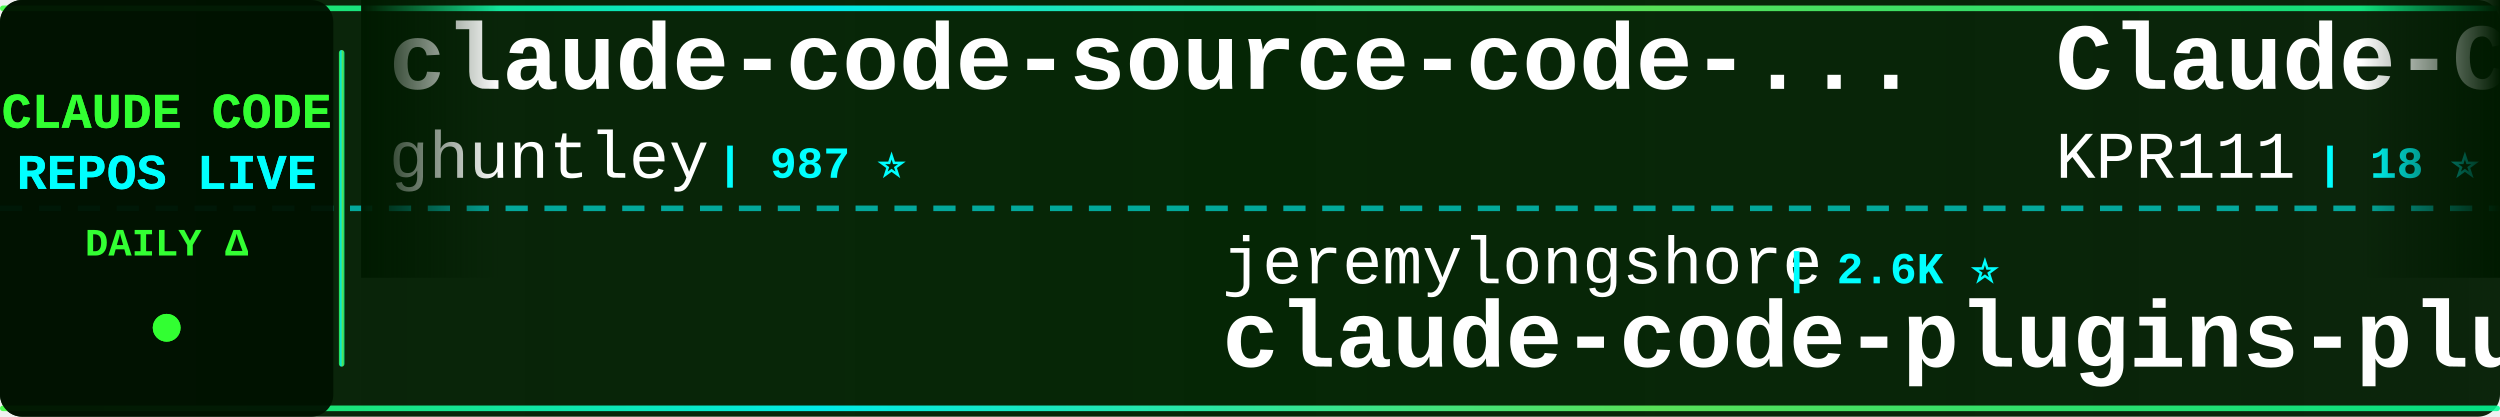
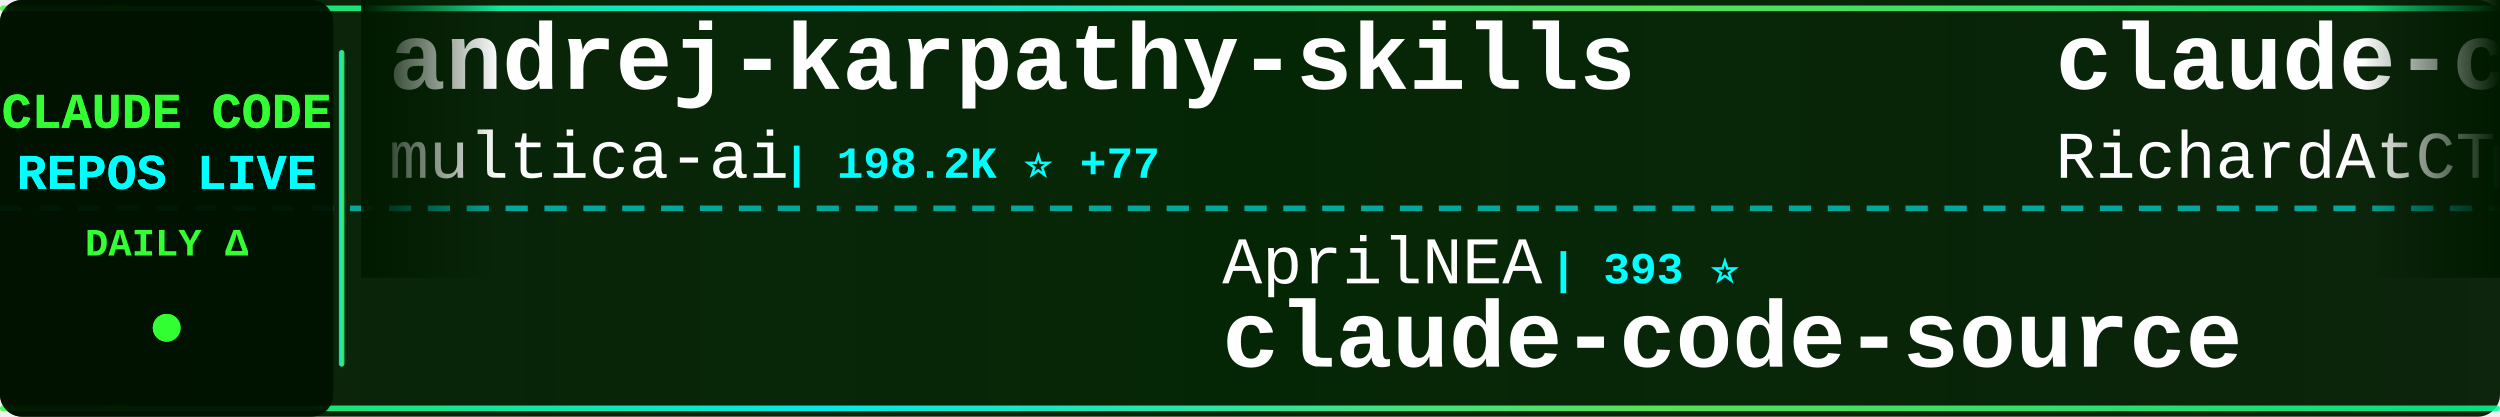
<svg xmlns="http://www.w3.org/2000/svg" width="900" height="150">
  <defs>
    <linearGradient id="tickerBg" x1="0%" y1="0%" x2="100%" y2="0%">
      <stop offset="0%" style="stop-color:#001a00;stop-opacity:0.95" />
      <stop offset="50%" style="stop-color:#002200;stop-opacity:0.98" />
      <stop offset="100%" style="stop-color:#001a00;stop-opacity:0.95" />
    </linearGradient>
    <linearGradient id="borderGrad" x1="0%" y1="0%" x2="100%" y2="0%">
      <stop offset="0%" style="stop-color:#33ff33;stop-opacity:0.85">
        <animate attributeName="stop-opacity" values="0.85;1;0.85" dur="2s" repeatCount="indefinite" />
      </stop>
      <stop offset="33%" style="stop-color:#00ffff;stop-opacity:0.9">
        <animate attributeName="stop-opacity" values="0.9;1;0.9" dur="2.2s" repeatCount="indefinite" />
      </stop>
      <stop offset="66%" style="stop-color:#66ff66;stop-opacity:0.85">
        <animate attributeName="stop-opacity" values="0.85;1;0.85" dur="1.8s" repeatCount="indefinite" />
      </stop>
      <stop offset="100%" style="stop-color:#00ff99;stop-opacity:0.85">
        <animate attributeName="stop-opacity" values="0.85;1;0.85" dur="2s" repeatCount="indefinite" />
      </stop>
    </linearGradient>
    <filter id="textGlow">
      <feGaussianBlur stdDeviation="0.1" result="coloredBlur" />
      <feMerge>
        <feMergeNode in="coloredBlur" />
        <feMergeNode in="SourceGraphic" />
      </feMerge>
    </filter>
    <filter id="metricGlow">
      <feGaussianBlur stdDeviation="0.2" result="coloredBlur" />
      <feMerge>
        <feMergeNode in="coloredBlur" />
        <feMergeNode in="SourceGraphic" />
      </feMerge>
    </filter>
    <linearGradient id="leftFade" x1="0%" y1="0%" x2="100%" y2="0%">
      <stop offset="0%" style="stop-color:#001a00;stop-opacity:1" />
      <stop offset="100%" style="stop-color:#001a00;stop-opacity:0" />
    </linearGradient>
    <linearGradient id="rightFade" x1="0%" y1="0%" x2="100%" y2="0%">
      <stop offset="0%" style="stop-color:#001a00;stop-opacity:0" />
      <stop offset="100%" style="stop-color:#001a00;stop-opacity:1" />
    </linearGradient>
  </defs>
  <rect width="900" height="150" fill="url(#tickerBg)" rx="8" />
  <rect x="0" y="2" width="900" height="2" fill="url(#borderGrad)" rx="1" />
  <rect x="0" y="146" width="900" height="2" fill="url(#borderGrad)" rx="1" />
  <line x1="0" y1="75" x2="900" y2="75" stroke="#00ffff" stroke-width="2" stroke-dasharray="8 6" opacity="0.6" />
  <rect x="0" y="0" width="120" height="150" fill="#001100" opacity="0.95" rx="8" />
  <text x="60" y="46" font-family="'Courier New', monospace" font-size="18" font-weight="bold" fill="#33ff33" text-anchor="middle" filter="url(#textGlow)">
    CLAUDE CODE
  </text>
  <text x="60" y="68" font-family="'Courier New', monospace" font-size="18" font-weight="bold" fill="#00ffff" text-anchor="middle" filter="url(#textGlow)">
    REPOS LIVE
  </text>
  <text x="60" y="92" font-family="'Courier New', monospace" font-size="14" font-weight="bold" fill="#33ff33" text-anchor="middle">
    DAILY Δ
  </text>
  <circle cx="60" cy="118" r="5" fill="#33ff33" filter="url(#metricGlow)">
    <animate attributeName="r" values="4;6;4" dur="1.5s" repeatCount="indefinite" />
    <animate attributeName="opacity" values="0.6;1;0.6" dur="1.5s" repeatCount="indefinite" />
  </circle>
  <rect x="122" y="18" width="2" height="114" fill="url(#borderGrad)" rx="1" />
  <clipPath id="tickerClip">
    <rect x="130" y="0" width="770" height="150" />
  </clipPath>
  <g clip-path="url(#tickerClip)">
    <g id="tickerItems">
      <animateTransform attributeName="transform" attributeType="XML" type="translate" from="0 0" to="-3000 0" dur="54s" repeatCount="indefinite" />
      <g transform="translate(0, 0)">
-         <text x="140" y="32" font-family="'Courier New', monospace" font-size="34" font-weight="bold" fill="#ffffff">claude-code-source-code-...</text>
-         <text x="140" y="64" font-family="'Courier New', monospace" font-size="24" font-weight="normal" fill="#ffffff" opacity="1.0">ghuntley</text>
-         <text x="258" y="64" font-family="'Courier New', monospace" font-size="16" font-weight="bold" fill="#00ffff"> | 987 ⭐</text>
+         <text x="140" y="32" font-family="'Courier New', monospace" font-size="34" font-weight="bold" fill="#ffffff">andrej-karpathy-skills</text>
+         <text x="140" y="64" font-family="'Courier New', monospace" font-size="24" font-weight="normal" fill="#ffffff" opacity="1.0">multica-ai</text>
+         <text x="282" y="64" font-family="'Courier New', monospace" font-size="16" font-weight="bold" fill="#00ffff"> | 198.2K ⭐ +77</text>
      </g>
      <g transform="translate(300, 0)">
-         <text x="140" y="102" font-family="'Courier New', monospace" font-size="24" font-weight="normal" fill="#ffffff" opacity="1.0">jeremylongshore</text>
-         <text x="342" y="102" font-family="'Courier New', monospace" font-size="16" font-weight="bold" fill="#00ffff"> | 2.6K ⭐</text>
-         <text x="140" y="132" font-family="'Courier New', monospace" font-size="34" font-weight="bold" fill="#ffffff">claude-code-plugins-plus...</text>
+         <text x="140" y="102" font-family="'Courier New', monospace" font-size="24" font-weight="normal" fill="#ffffff" opacity="1.0">AprilNEA</text>
+         <text x="258" y="102" font-family="'Courier New', monospace" font-size="16" font-weight="bold" fill="#00ffff"> | 393 ⭐</text>
+         <text x="140" y="132" font-family="'Courier New', monospace" font-size="34" font-weight="bold" fill="#ffffff">claude-code-source</text>
      </g>
      <g transform="translate(600, 0)">
-         <text x="140" y="32" font-family="'Courier New', monospace" font-size="34" font-weight="bold" fill="#ffffff">Claude-Code</text>
-         <text x="140" y="64" font-family="'Courier New', monospace" font-size="24" font-weight="normal" fill="#ffffff" opacity="1.0">KPR111</text>
-         <text x="234" y="64" font-family="'Courier New', monospace" font-size="16" font-weight="bold" fill="#00ffff"> | 18 ⭐</text>
+         <text x="140" y="32" font-family="'Courier New', monospace" font-size="34" font-weight="bold" fill="#ffffff">claude-code-telegram</text>
+         <text x="140" y="64" font-family="'Courier New', monospace" font-size="24" font-weight="normal" fill="#ffffff" opacity="1.0">RichardAtCT</text>
+         <text x="294" y="64" font-family="'Courier New', monospace" font-size="16" font-weight="bold" fill="#00ffff"> | 2.7K ⭐</text>
      </g>
      <g transform="translate(900, 0)">
-         <text x="140" y="102" font-family="'Courier New', monospace" font-size="24" font-weight="normal" fill="#ffffff" opacity="1.0">https-deeplearning-ai</text>
-         <text x="414" y="102" font-family="'Courier New', monospace" font-size="16" font-weight="bold" fill="#00ffff"> | 537 ⭐</text>
-         <text x="140" y="132" font-family="'Courier New', monospace" font-size="34" font-weight="bold" fill="#ffffff">sc-claude-code-files</text>
+         <text x="140" y="102" font-family="'Courier New', monospace" font-size="24" font-weight="normal" fill="#ffffff" opacity="1.0">Chachamaru127</text>
+         <text x="318" y="102" font-family="'Courier New', monospace" font-size="16" font-weight="bold" fill="#00ffff"> | 3.0K ⭐</text>
+         <text x="140" y="132" font-family="'Courier New', monospace" font-size="34" font-weight="bold" fill="#ffffff">claude-code-harness</text>
      </g>
      <g transform="translate(1200, 0)">
-         <text x="140" y="32" font-family="'Courier New', monospace" font-size="34" font-weight="bold" fill="#ffffff">Claude-Code</text>
-         <text x="140" y="64" font-family="'Courier New', monospace" font-size="24" font-weight="normal" fill="#ffffff" opacity="1.0">OrcaWhisper</text>
-         <text x="294" y="64" font-family="'Courier New', monospace" font-size="16" font-weight="bold" fill="#00ffff"> | 87 ⭐</text>
+         <text x="140" y="32" font-family="'Courier New', monospace" font-size="34" font-weight="bold" fill="#ffffff">claude-code-proxy</text>
+         <text x="140" y="64" font-family="'Courier New', monospace" font-size="24" font-weight="normal" fill="#ffffff" opacity="1.0">1rgs</text>
+         <text x="210" y="64" font-family="'Courier New', monospace" font-size="16" font-weight="bold" fill="#00ffff"> | 3.7K ⭐ +1</text>
      </g>
      <g transform="translate(1500, 0)">
-         <text x="140" y="102" font-family="'Courier New', monospace" font-size="24" font-weight="normal" fill="#ffffff" opacity="1.0">hangsman</text>
-         <text x="258" y="102" font-family="'Courier New', monospace" font-size="16" font-weight="bold" fill="#00ffff"> | 790 ⭐</text>
+         <text x="140" y="102" font-family="'Courier New', monospace" font-size="24" font-weight="normal" fill="#ffffff" opacity="1.0">SeemSeam</text>
+         <text x="258" y="102" font-family="'Courier New', monospace" font-size="16" font-weight="bold" fill="#00ffff"> | 3.3K ⭐ +1</text>
+         <text x="140" y="132" font-family="'Courier New', monospace" font-size="34" font-weight="bold" fill="#ffffff">claude_codex_bridge</text>
+       </g>
+       <g transform="translate(1800, 0)">
+         <text x="140" y="32" font-family="'Courier New', monospace" font-size="34" font-weight="bold" fill="#ffffff">claude-code-local</text>
+         <text x="140" y="64" font-family="'Courier New', monospace" font-size="24" font-weight="normal" fill="#ffffff" opacity="1.0">nicedreamzapp</text>
+         <text x="318" y="64" font-family="'Courier New', monospace" font-size="16" font-weight="bold" fill="#00ffff"> | 3.0K ⭐</text>
+       </g>
+       <g transform="translate(2100, 0)">
+         <text x="140" y="102" font-family="'Courier New', monospace" font-size="24" font-weight="normal" fill="#ffffff" opacity="1.0">edmund-io</text>
+         <text x="270" y="102" font-family="'Courier New', monospace" font-size="16" font-weight="bold" fill="#00ffff"> | 1.5K ⭐</text>
+         <text x="140" y="132" font-family="'Courier New', monospace" font-size="34" font-weight="bold" fill="#ffffff">edmunds-claude-code</text>
+       </g>
+       <g transform="translate(2400, 0)">
+         <text x="140" y="32" font-family="'Courier New', monospace" font-size="34" font-weight="bold" fill="#ffffff">Claude-Code-Usage-Monito...</text>
+         <text x="140" y="64" font-family="'Courier New', monospace" font-size="24" font-weight="normal" fill="#ffffff" opacity="1.0">Maciek-roboblog</text>
+         <text x="342" y="64" font-family="'Courier New', monospace" font-size="16" font-weight="bold" fill="#00ffff"> | 8.6K ⭐ +2</text>
+       </g>
+       <g transform="translate(2700, 0)">
+         <text x="140" y="102" font-family="'Courier New', monospace" font-size="24" font-weight="normal" fill="#ffffff" opacity="1.0">frankbria</text>
+         <text x="270" y="102" font-family="'Courier New', monospace" font-size="16" font-weight="bold" fill="#00ffff"> | 9.6K ⭐ +2</text>
+         <text x="140" y="132" font-family="'Courier New', monospace" font-size="34" font-weight="bold" fill="#ffffff">ralph-claude-code</text>
+       </g>
+       <g transform="translate(3000, 0)">
+         <text x="140" y="32" font-family="'Courier New', monospace" font-size="34" font-weight="bold" fill="#ffffff">andrej-karpathy-skills</text>
+         <text x="140" y="64" font-family="'Courier New', monospace" font-size="24" font-weight="normal" fill="#ffffff" opacity="1.0">multica-ai</text>
+         <text x="282" y="64" font-family="'Courier New', monospace" font-size="16" font-weight="bold" fill="#00ffff"> | 198.2K ⭐ +77</text>
+       </g>
+       <g transform="translate(3300, 0)">
+         <text x="140" y="102" font-family="'Courier New', monospace" font-size="24" font-weight="normal" fill="#ffffff" opacity="1.0">AprilNEA</text>
+         <text x="258" y="102" font-family="'Courier New', monospace" font-size="16" font-weight="bold" fill="#00ffff"> | 393 ⭐</text>
        <text x="140" y="132" font-family="'Courier New', monospace" font-size="34" font-weight="bold" fill="#ffffff">claude-code-source</text>
      </g>
-       <g transform="translate(1800, 0)">
-         <text x="140" y="32" font-family="'Courier New', monospace" font-size="34" font-weight="bold" fill="#ffffff">claude-code-security-rev...</text>
-         <text x="140" y="64" font-family="'Courier New', monospace" font-size="24" font-weight="normal" fill="#ffffff" opacity="1.0">anthropics</text>
-         <text x="282" y="64" font-family="'Courier New', monospace" font-size="16" font-weight="bold" fill="#00ffff"> | 5.7K ⭐ +7</text>
-       </g>
-       <g transform="translate(2100, 0)">
-         <text x="140" y="102" font-family="'Courier New', monospace" font-size="24" font-weight="normal" fill="#ffffff" opacity="1.0">Alishahryar1</text>
-         <text x="306" y="102" font-family="'Courier New', monospace" font-size="16" font-weight="bold" fill="#00ffff"> | 43.2K ⭐ +21</text>
-         <text x="140" y="132" font-family="'Courier New', monospace" font-size="34" font-weight="bold" fill="#ffffff">free-claude-code</text>
-       </g>
-       <g transform="translate(2400, 0)">
-         <text x="140" y="32" font-family="'Courier New', monospace" font-size="34" font-weight="bold" fill="#ffffff">claude-code-local</text>
-         <text x="140" y="64" font-family="'Courier New', monospace" font-size="24" font-weight="normal" fill="#ffffff" opacity="1.0">nicedreamzapp</text>
-         <text x="318" y="64" font-family="'Courier New', monospace" font-size="16" font-weight="bold" fill="#00ffff"> | 3.0K ⭐ +1</text>
-       </g>
-       <g transform="translate(2700, 0)">
-         <text x="140" y="102" font-family="'Courier New', monospace" font-size="24" font-weight="normal" fill="#ffffff" opacity="1.0">rohitg00</text>
-         <text x="258" y="102" font-family="'Courier New', monospace" font-size="16" font-weight="bold" fill="#00ffff"> | 2.4K ⭐ +1</text>
-         <text x="140" y="132" font-family="'Courier New', monospace" font-size="34" font-weight="bold" fill="#ffffff">awesome-claude-code-tool...</text>
-       </g>
-       <g transform="translate(3000, 0)">
-         <text x="140" y="32" font-family="'Courier New', monospace" font-size="34" font-weight="bold" fill="#ffffff">claude-code-source-code-...</text>
-         <text x="140" y="64" font-family="'Courier New', monospace" font-size="24" font-weight="normal" fill="#ffffff" opacity="1.0">ghuntley</text>
-         <text x="258" y="64" font-family="'Courier New', monospace" font-size="16" font-weight="bold" fill="#00ffff"> | 987 ⭐</text>
-       </g>
-       <g transform="translate(3300, 0)">
-         <text x="140" y="102" font-family="'Courier New', monospace" font-size="24" font-weight="normal" fill="#ffffff" opacity="1.0">jeremylongshore</text>
-         <text x="342" y="102" font-family="'Courier New', monospace" font-size="16" font-weight="bold" fill="#00ffff"> | 2.6K ⭐</text>
-         <text x="140" y="132" font-family="'Courier New', monospace" font-size="34" font-weight="bold" fill="#ffffff">claude-code-plugins-plus...</text>
-       </g>
      <g transform="translate(3600, 0)">
-         <text x="140" y="32" font-family="'Courier New', monospace" font-size="34" font-weight="bold" fill="#ffffff">Claude-Code</text>
-         <text x="140" y="64" font-family="'Courier New', monospace" font-size="24" font-weight="normal" fill="#ffffff" opacity="1.0">KPR111</text>
-         <text x="234" y="64" font-family="'Courier New', monospace" font-size="16" font-weight="bold" fill="#00ffff"> | 18 ⭐</text>
+         <text x="140" y="32" font-family="'Courier New', monospace" font-size="34" font-weight="bold" fill="#ffffff">claude-code-telegram</text>
+         <text x="140" y="64" font-family="'Courier New', monospace" font-size="24" font-weight="normal" fill="#ffffff" opacity="1.0">RichardAtCT</text>
+         <text x="294" y="64" font-family="'Courier New', monospace" font-size="16" font-weight="bold" fill="#00ffff"> | 2.7K ⭐</text>
      </g>
      <g transform="translate(3900, 0)">
-         <text x="140" y="102" font-family="'Courier New', monospace" font-size="24" font-weight="normal" fill="#ffffff" opacity="1.0">https-deeplearning-ai</text>
-         <text x="414" y="102" font-family="'Courier New', monospace" font-size="16" font-weight="bold" fill="#00ffff"> | 537 ⭐</text>
-         <text x="140" y="132" font-family="'Courier New', monospace" font-size="34" font-weight="bold" fill="#ffffff">sc-claude-code-files</text>
+         <text x="140" y="102" font-family="'Courier New', monospace" font-size="24" font-weight="normal" fill="#ffffff" opacity="1.0">Chachamaru127</text>
+         <text x="318" y="102" font-family="'Courier New', monospace" font-size="16" font-weight="bold" fill="#00ffff"> | 3.0K ⭐</text>
+         <text x="140" y="132" font-family="'Courier New', monospace" font-size="34" font-weight="bold" fill="#ffffff">claude-code-harness</text>
      </g>
    </g>
  </g>
  <rect x="130" y="0" width="50" height="100" fill="url(#leftFade)" />
  <rect x="850" y="0" width="50" height="100" fill="url(#rightFade)" />
</svg>
